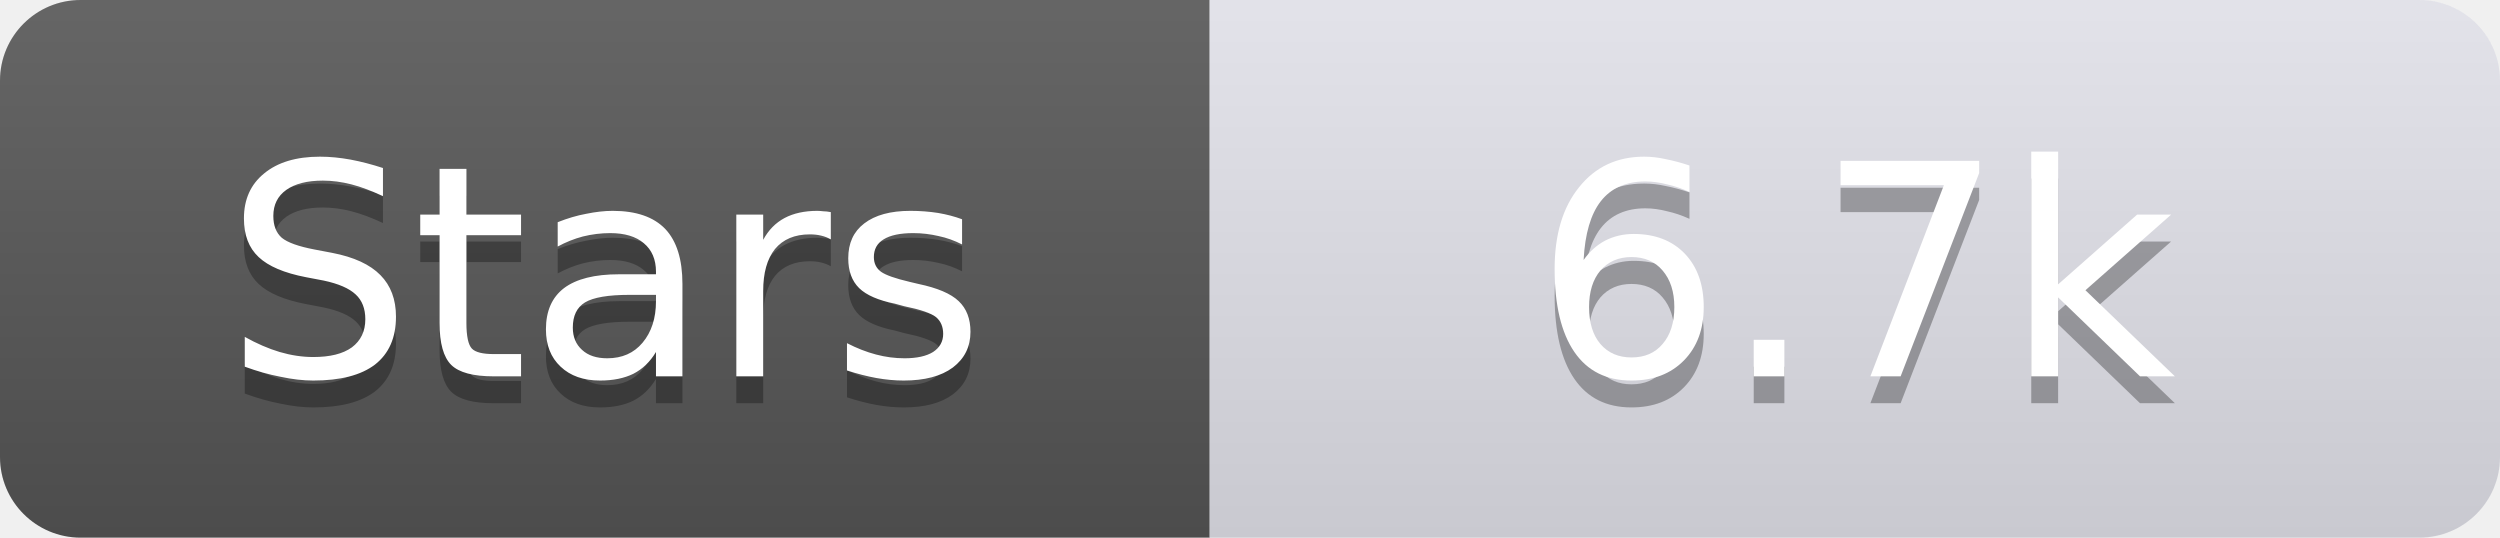
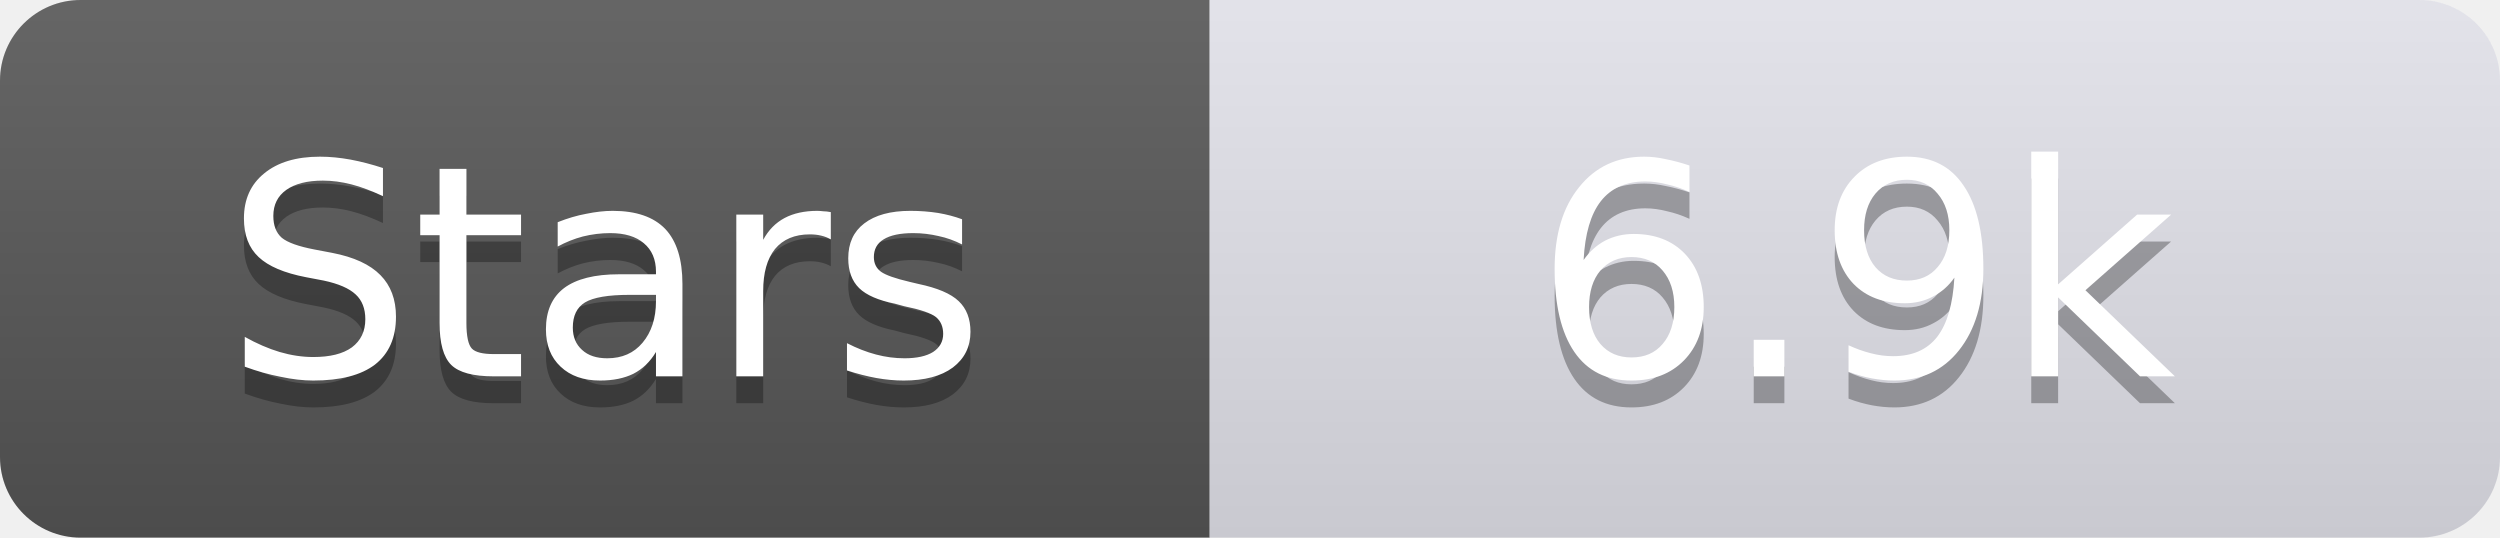
<svg xmlns="http://www.w3.org/2000/svg" width="93" height="20">
  <linearGradient id="s" x2="0" y2="100%">
    <stop offset="0" stop-color="#fff" stop-opacity=".1" />
    <stop offset="1" stop-opacity=".1" />
  </linearGradient>
  <clipPath id="r">
    <rect width="93" height="20" rx="3" fill="#fff" />
  </clipPath>
  <g clip-path="url(#r)">
    <rect width="45" height="20" fill="#555" />
    <rect x="45" width="48" height="20" fill="#e0e0e8" />
    <rect width="93" height="20" fill="url(#s)" />
  </g>
  <g fill="#fff" text-anchor="middle" font-family="Verdana,Geneva,DejaVu Sans,sans-serif" text-rendering="geometricPrecision" font-size="11">
    <text x="22.5" y="15" fill="#010101" fill-opacity=".3">Stars</text>
    <text x="22.5" y="14">Stars</text>
-     <text x="69.0" y="15" fill="#010101" fill-opacity=".3">6.7k</text>
-     <text x="69.0" y="14">6.7k</text>
+     <text x="69.0" y="15" fill="#010101" fill-opacity=".3">6.9k</text>
+     <text x="69.0" y="14">6.9k</text>
  </g>
</svg>
